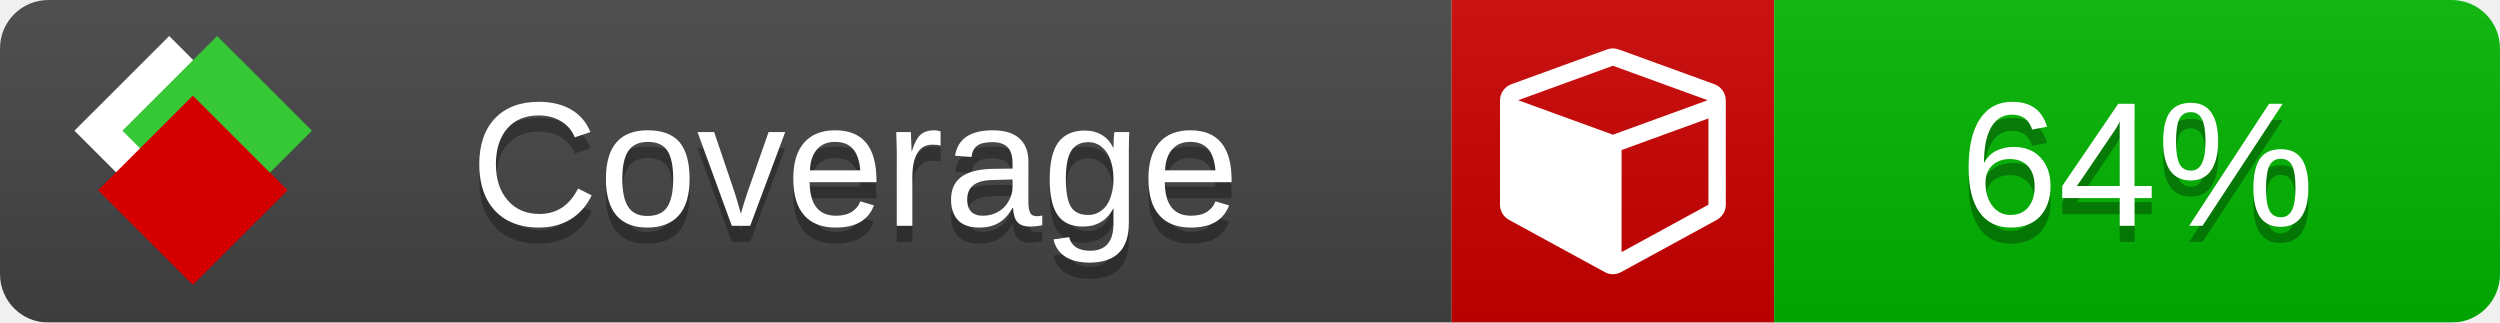
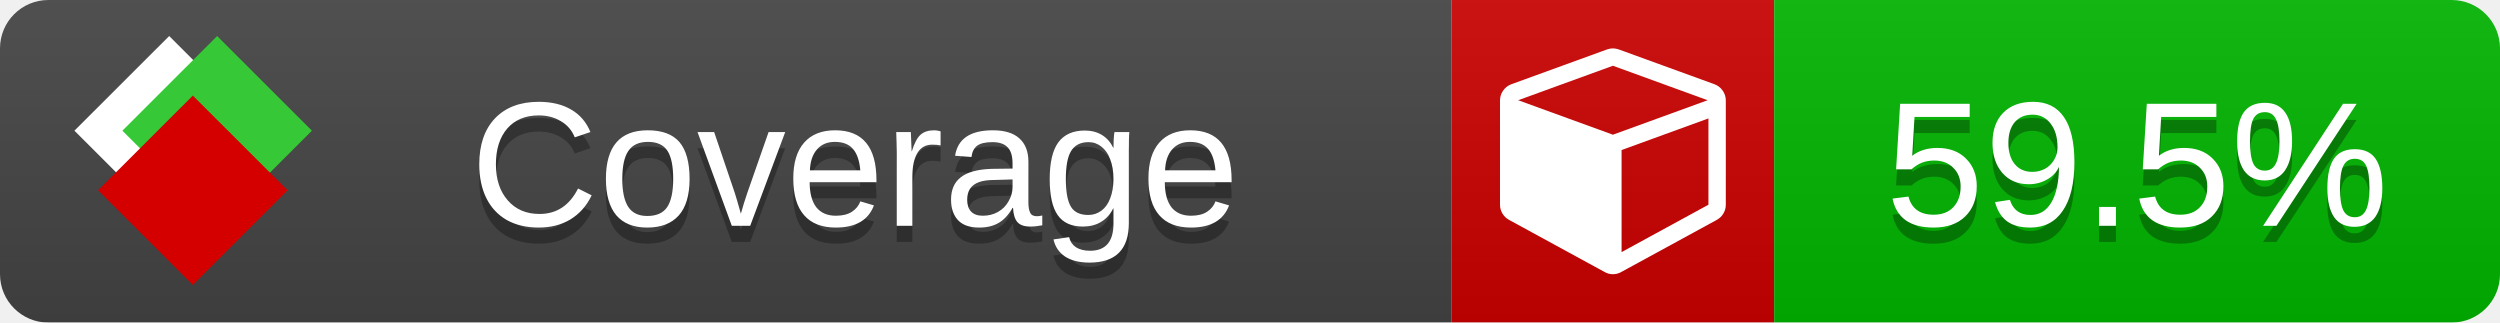
<svg xmlns="http://www.w3.org/2000/svg" xmlns:xlink="http://www.w3.org/1999/xlink" width="155" height="20">
  <style type="text/css">
          
            @keyframes fade1 {
                0% { visibility: visible; opacity: 1; }
               23% { visibility: visible; opacity: 1; }
               25% { visibility: hidden; opacity: 0; }
               48% { visibility: hidden; opacity: 0; }
               50% { visibility: hidden; opacity: 0; }
               73% { visibility: hidden; opacity: 0; }
               75% { visibility: hidden; opacity: 0; }
               98% { visibility: hidden; opacity: 0; }
              100% { visibility: visible; opacity: 1; }
            }
            @keyframes fade2 {
                0% { visibility: hidden; opacity: 0; }
               23% { visibility: hidden; opacity: 0; }
               25% { visibility: visible; opacity: 1; }
               48% { visibility: visible; opacity: 1; }
               50% { visibility: hidden; opacity: 0; }
               73% { visibility: hidden; opacity: 0; }
               75% { visibility: hidden; opacity: 0; }
               98% { visibility: hidden; opacity: 0; }
              100% { visibility: hidden; opacity: 0; }
            }
            @keyframes fade3 {
                0% { visibility: hidden; opacity: 0; }
               23% { visibility: hidden; opacity: 0; }
               25% { visibility: hidden; opacity: 0; }
               48% { visibility: hidden; opacity: 0; }
               50% { visibility: visible; opacity: 1; }
               73% { visibility: visible; opacity: 1; }
               75% { visibility: hidden; opacity: 0; }
               98% { visibility: hidden; opacity: 0; }
              100% { visibility: hidden; opacity: 0; }
            }
            @keyframes fade4 {
                0% { visibility: hidden; opacity: 0; }
               23% { visibility: hidden; opacity: 0; }
               25% { visibility: hidden; opacity: 0; }
               48% { visibility: hidden; opacity: 0; }
               50% { visibility: hidden; opacity: 0; }
               73% { visibility: hidden; opacity: 0; }
               75% { visibility: visible; opacity: 1; }
               98% { visibility: visible; opacity: 1; }
              100% { visibility: hidden; opacity: 0; }
            }
            .linecoverage {
                animation-duration: 15s;
                animation-name: fade1;
                animation-iteration-count: infinite;
            }
            .branchcoverage {
                animation-duration: 15s;
                animation-name: fade2;
                animation-iteration-count: infinite;
            }
            .methodcoverage {
                animation-duration: 15s;
                animation-name: fade3;
                animation-iteration-count: infinite;
            }
            .fullmethodcoverage {
                animation-duration: 15s;
                animation-name: fade4;
                animation-iteration-count: infinite;
            }
          
    </style>
  <defs>
    <linearGradient id="gradient" x2="0" y2="100%">
      <stop offset="0" stop-color="#bbb" stop-opacity=".1" />
      <stop offset="1" stop-opacity=".1" />
    </linearGradient>
    <linearGradient id="c">
      <stop offset="0" stop-color="#d40000" />
      <stop offset="1" stop-color="#ff2a2a" />
    </linearGradient>
    <linearGradient id="a">
      <stop offset="0" stop-color="#e0e0de" />
      <stop offset="1" stop-color="#fff" />
    </linearGradient>
    <linearGradient id="b">
      <stop offset="0" stop-color="#37c837" />
      <stop offset="1" stop-color="#217821" />
    </linearGradient>
    <linearGradient xlink:href="#a" id="e" x1="106.44" x2="69.96" y1="-11.96" y2="-46.84" gradientTransform="matrix(-.8426 -.00045 -.00045 -.8426 -94.27 -75.82)" gradientUnits="userSpaceOnUse" />
    <linearGradient xlink:href="#b" id="f" x1="56.19" x2="77.97" y1="-23.45" y2="10.62" gradientTransform="matrix(.8426 .00045 .00045 .8426 94.27 75.82)" gradientUnits="userSpaceOnUse" />
    <linearGradient xlink:href="#c" id="g" x1="79.98" x2="132.9" y1="10.79" y2="10.79" gradientTransform="matrix(.8426 .00045 .00045 .8426 94.27 75.82)" gradientUnits="userSpaceOnUse" />
    <mask id="mask">
      <rect width="155" height="20" rx="3" fill="#fff" />
    </mask>
    <g id="icon" transform="matrix(.04486 0 0 .04481 -.48 -.63)">
      <rect width="52.92" height="52.92" x="-109.72" y="-27.13" fill="url(#e)" transform="rotate(-135)" />
      <rect width="52.92" height="52.92" x="70.19" y="-39.18" fill="url(#f)" transform="rotate(45)" />
      <rect width="52.92" height="52.92" x="80.05" y="-15.74" fill="url(#g)" transform="rotate(45)" />
    </g>
  </defs>
  <g mask="url(#mask)">
    <rect x="0" y="0" width="90" height="20" fill="#444" />
    <rect x="90" y="0" width="20" height="20" fill="#c00" />
    <rect x="110" y="0" width="45" height="20" fill="#00B600" />
    <rect x="0" y="0" width="155" height="20" fill="url(#gradient)" />
  </g>
  <g>
    <path class="" fill="#fff" d="m 100.538,15.629 5.385,-2.936 v -5.351 l -5.385,1.96 z M 100,8.351 105.873,6.214 100,4.077 94.127,6.214 Z m 7,-2.12 v 6.462 q 0,0.294 -0.151,0.547 -0.151,0.252 -0.412,0.395 l -5.923,3.231 q -0.236,0.135 -0.513,0.135 -0.278,0 -0.513,-0.135 l -5.923,-3.231 Q 93.303,13.492 93.151,13.239 93,12.987 93,12.692 v -6.462 q 0,-0.337 0.194,-0.614 0.194,-0.278 0.513,-0.395 l 5.923,-2.154 q 0.185,-0.067 0.37,-0.067 0.185,0 0.37,0.067 l 5.923,2.154 q 0.32,0.118 0.513,0.395 Q 107,5.894 107,6.231 Z" />
  </g>
  <g fill="#fff" text-anchor="middle" font-family="Verdana,Arial,Geneva,sans-serif" font-size="11">
    <a xlink:href="https://github.com/danielpalme/ReportGenerator" target="_top">
      <use xlink:href="#icon" transform="translate(3,1) scale(3.5)" />
    </a>
    <text x="53" y="15" fill="#010101" fill-opacity=".3">Coverage</text>
    <text x="53" y="14" fill="#fff">Coverage</text>
-     <text class="" x="132.5" y="15" fill="#010101" fill-opacity=".3">64%</text>
-     <text class="" x="132.5" y="14">64%</text>
+     <text class="" x="132.5" y="15" fill="#010101" fill-opacity=".3">59.5%</text>
+     <text class="" x="132.5" y="14">59.5%</text>
  </g>
  <g>
    <rect class="" x="90" y="0" width="65" height="20" fill-opacity="0" />
  </g>
</svg>
